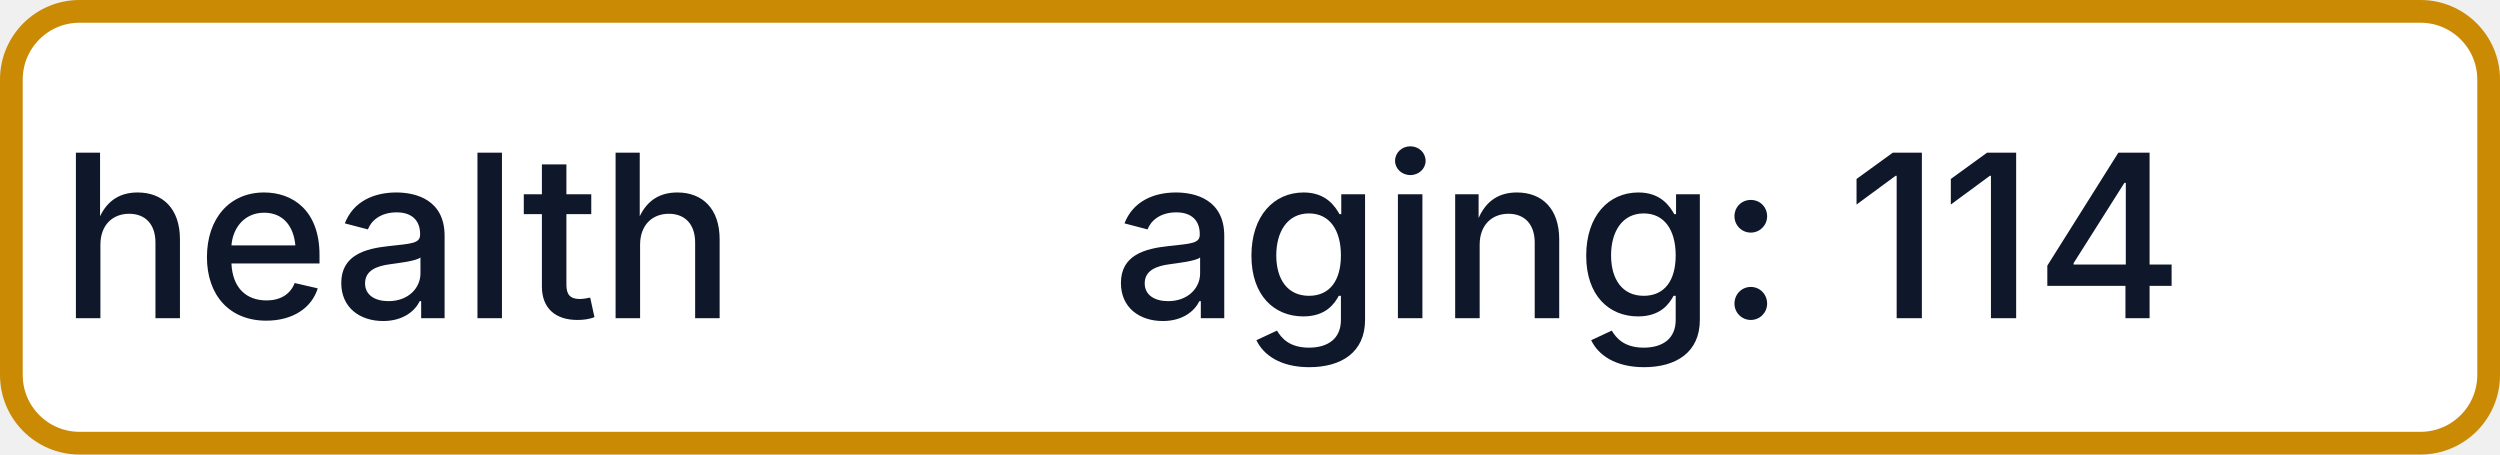
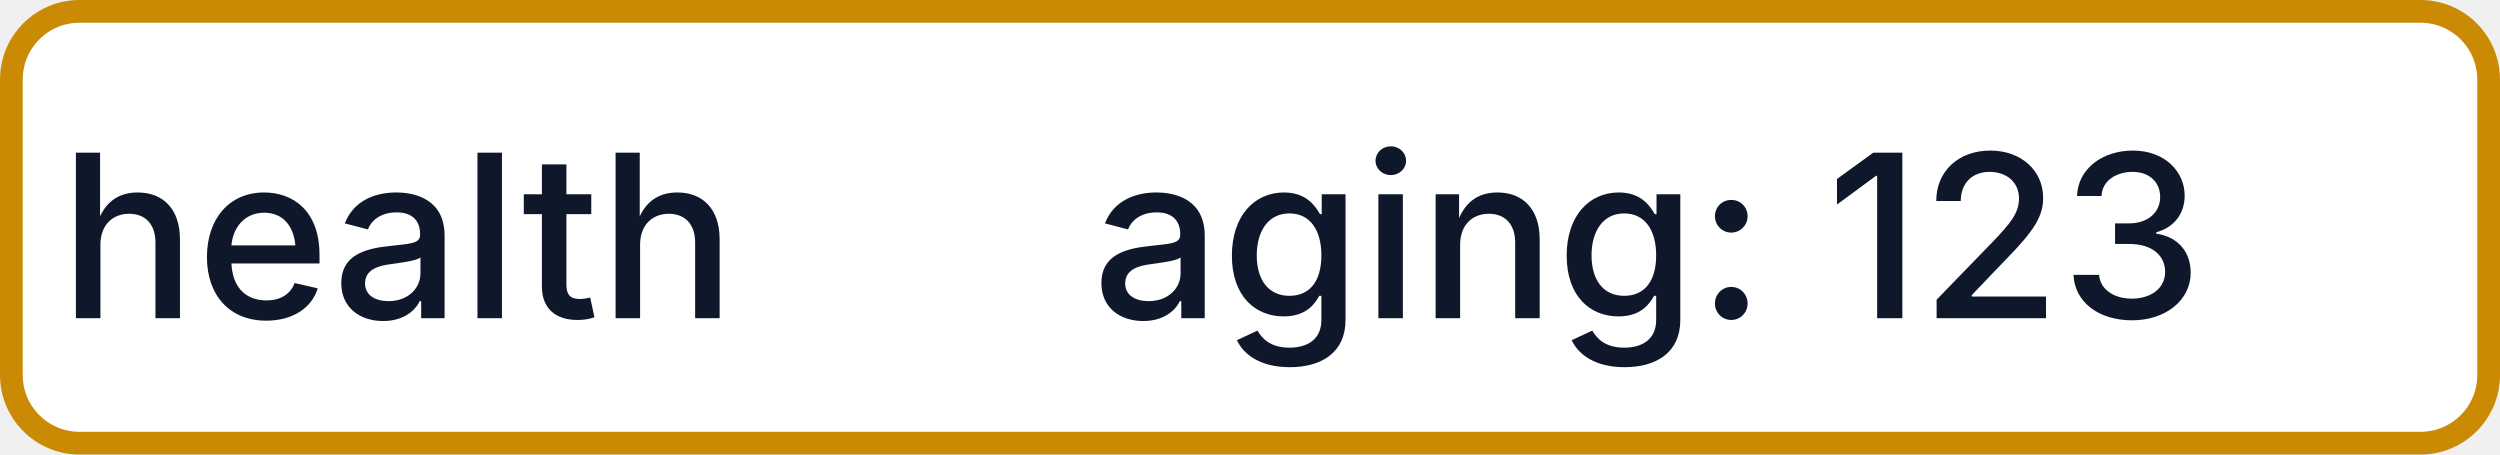
- <svg xmlns="http://www.w3.org/2000/svg" width="110" height="20" role="img" aria-label="health: aging: 114">
+ <svg xmlns="http://www.w3.org/2000/svg" width="110" height="20" role="img" aria-label="health: aging: 123">
  <rect x="0.5" y="0.5" width="109" height="19" rx="3" fill="#FFFFFF" stroke="#CA8A04" stroke-width="1" />
  <g fill="#0F172A" text-anchor="middle" font-family="-apple-system,BlinkMacSystemFont,Segoe UI,sans-serif" font-size="10" font-weight="500">
    <text x="17.5" y="14">health</text>
-     <text x="72.5" y="14" textLength="68" lengthAdjust="spacingAndGlyphs">aging: 114</text>
+     <text x="72.5" y="14" textLength="68" lengthAdjust="spacingAndGlyphs">aging: 123</text>
  </g>
</svg>
